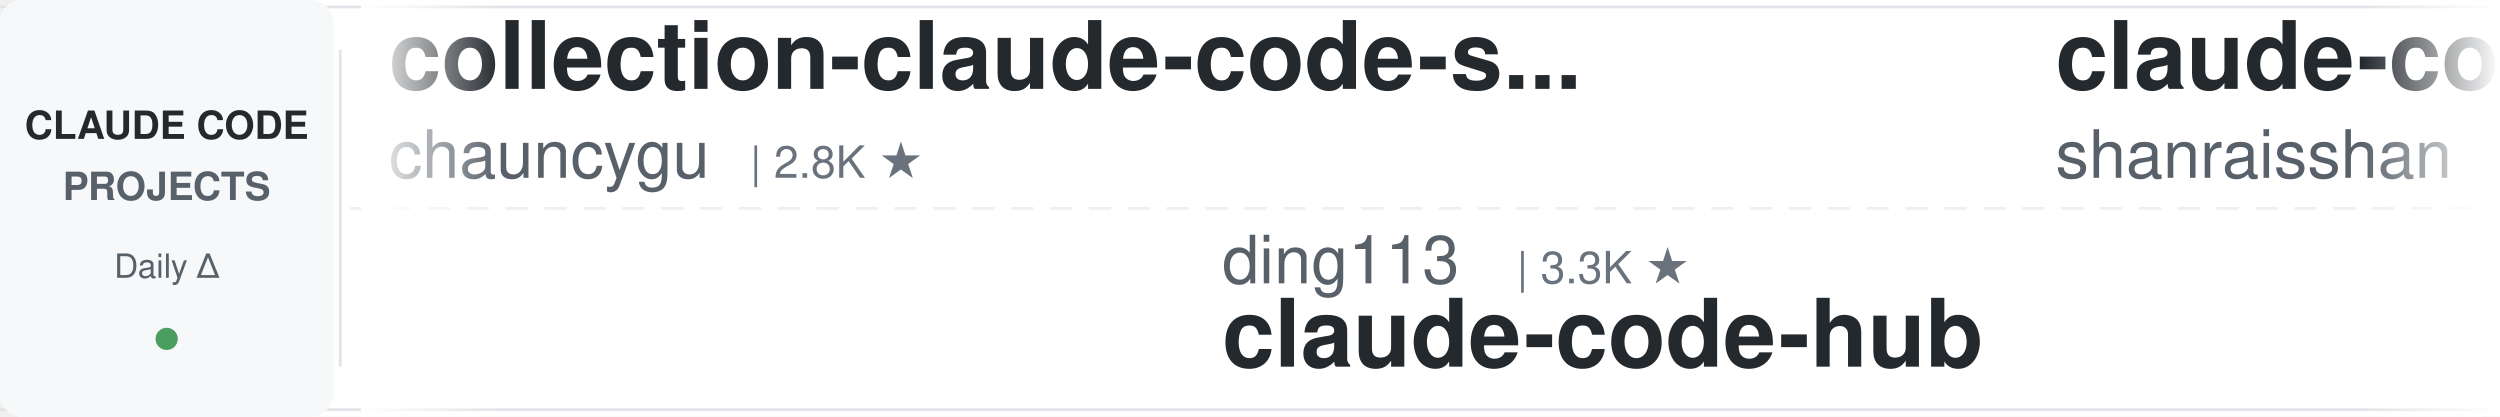
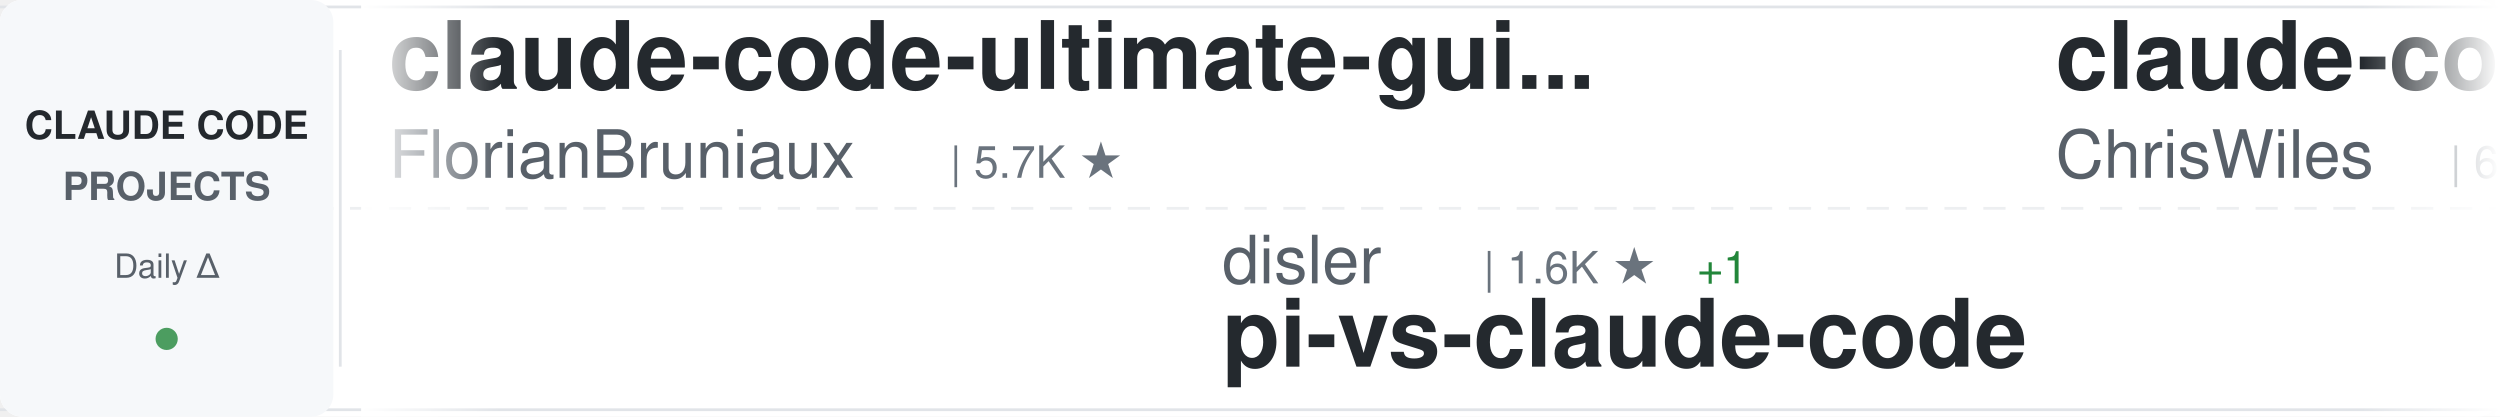
<svg xmlns="http://www.w3.org/2000/svg" width="900" height="150">
  <defs>
    <linearGradient id="awesomeLeftFade" x1="0%" y1="0%" x2="100%" y2="0%">
      <stop offset="0%" style="stop-color:#ffffff;stop-opacity:1" />
      <stop offset="100%" style="stop-color:#ffffff;stop-opacity:0" />
    </linearGradient>
    <linearGradient id="awesomeRightFade" x1="0%" y1="0%" x2="100%" y2="0%">
      <stop offset="0%" style="stop-color:#ffffff;stop-opacity:0" />
      <stop offset="100%" style="stop-color:#ffffff;stop-opacity:1" />
    </linearGradient>
  </defs>
  <rect width="900" height="150" fill="#ffffff" rx="8" />
  <rect x="0" y="2" width="900" height="1" fill="#e1e4e8" />
  <rect x="0" y="147" width="900" height="1" fill="#e1e4e8" />
  <line x1="0" y1="75" x2="900" y2="75" stroke="#e1e4e8" stroke-width="1" stroke-dasharray="8 6" opacity="0.6" />
  <rect x="0" y="0" width="120" height="150" fill="#f6f8fa" rx="8" />
  <text x="60" y="50" font-family="-apple-system, BlinkMacSystemFont, 'Segoe UI', Helvetica, Arial, sans-serif" font-size="14" font-weight="600" fill="#24292e" text-anchor="middle">CLAUDE CODE</text>
  <text x="60" y="72" font-family="-apple-system, BlinkMacSystemFont, 'Segoe UI', Helvetica, Arial, sans-serif" font-size="14" font-weight="600" fill="#586069" text-anchor="middle">PROJECTS</text>
  <text x="60" y="100" font-family="-apple-system, BlinkMacSystemFont, 'Segoe UI', Helvetica, Arial, sans-serif" font-size="12" font-weight="500" fill="#586069" text-anchor="middle">Daily Δ</text>
  <circle cx="60" cy="122" r="4" fill="#22863a" opacity="0.8" />
  <rect x="122" y="18" width="1" height="114" fill="#e1e4e8" />
  <clipPath id="awesomeTickerClip">
    <rect x="130" y="0" width="770" height="150" />
  </clipPath>
  <g clip-path="url(#awesomeTickerClip)">
    <g id="awesomeTickerItems">
      <animateTransform attributeName="transform" attributeType="XML" type="translate" from="0 0" to="-3000 0" dur="54s" repeatCount="indefinite" />
      <g transform="translate(0, 0)">
-         <text x="140" y="32" font-family="-apple-system, BlinkMacSystemFont, 'Segoe UI', Helvetica, Arial, sans-serif" font-size="34" font-weight="600" fill="#24292e">collection-claude-code-s...</text>
-         <text x="140" y="64" font-family="-apple-system, BlinkMacSystemFont, 'Segoe UI', Helvetica, Arial, sans-serif" font-size="24" font-weight="400" fill="#586069">chauncygu</text>
-         <text x="270" y="64" font-family="-apple-system, BlinkMacSystemFont, 'Segoe UI', Helvetica, Arial, sans-serif" font-size="16" font-weight="500" fill="#6a737d">| 2.8K ★</text>
+         <text x="140" y="32" font-family="-apple-system, BlinkMacSystemFont, 'Segoe UI', Helvetica, Arial, sans-serif" font-size="34" font-weight="600" fill="#24292e">claude-code-ultimate-gui...</text>
+         <text x="140" y="64" font-family="-apple-system, BlinkMacSystemFont, 'Segoe UI', Helvetica, Arial, sans-serif" font-size="24" font-weight="400" fill="#586069">FlorianBruniaux</text>
+         <text x="342" y="64" font-family="-apple-system, BlinkMacSystemFont, 'Segoe UI', Helvetica, Arial, sans-serif" font-size="16" font-weight="500" fill="#6a737d">| 5.7K ★</text>
      </g>
      <g transform="translate(300, 0)">
-         <text x="140" y="102" font-family="-apple-system, BlinkMacSystemFont, 'Segoe UI', Helvetica, Arial, sans-serif" font-size="24" font-weight="400" fill="#586069">ding113</text>
-         <text x="246" y="102" font-family="-apple-system, BlinkMacSystemFont, 'Segoe UI', Helvetica, Arial, sans-serif" font-size="16" font-weight="500" fill="#6a737d">| 3.3K ★</text>
-         <text x="140" y="132" font-family="-apple-system, BlinkMacSystemFont, 'Segoe UI', Helvetica, Arial, sans-serif" font-size="34" font-weight="600" fill="#24292e">claude-code-hub</text>
+         <text x="140" y="102" font-family="-apple-system, BlinkMacSystemFont, 'Segoe UI', Helvetica, Arial, sans-serif" font-size="24" font-weight="400" fill="#586069">disler</text>
+         <text x="234" y="102" font-family="-apple-system, BlinkMacSystemFont, 'Segoe UI', Helvetica, Arial, sans-serif" font-size="16" font-weight="500" fill="#6a737d">| 1.6K ★</text>
+         <text x="311" y="102" font-family="-apple-system, BlinkMacSystemFont, 'Segoe UI', Helvetica, Arial, sans-serif" font-size="16" font-weight="500" fill="#22863a"> +1</text>
+         <text x="140" y="132" font-family="-apple-system, BlinkMacSystemFont, 'Segoe UI', Helvetica, Arial, sans-serif" font-size="34" font-weight="600" fill="#24292e">pi-vs-claude-code</text>
      </g>
      <g transform="translate(600, 0)">
-         <text x="140" y="32" font-family="-apple-system, BlinkMacSystemFont, 'Segoe UI', Helvetica, Arial, sans-serif" font-size="34" font-weight="600" fill="#24292e">claude-code-best-practic...</text>
-         <text x="140" y="64" font-family="-apple-system, BlinkMacSystemFont, 'Segoe UI', Helvetica, Arial, sans-serif" font-size="24" font-weight="400" fill="#586069">shanraisshan</text>
-         <text x="306" y="64" font-family="-apple-system, BlinkMacSystemFont, 'Segoe UI', Helvetica, Arial, sans-serif" font-size="16" font-weight="500" fill="#6a737d">| 64.3K ★</text>
-         <text x="392" y="64" font-family="-apple-system, BlinkMacSystemFont, 'Segoe UI', Helvetica, Arial, sans-serif" font-size="16" font-weight="500" fill="#22863a"> +8</text>
+         <text x="140" y="32" font-family="-apple-system, BlinkMacSystemFont, 'Segoe UI', Helvetica, Arial, sans-serif" font-size="34" font-weight="600" fill="#24292e">claude-code-showcase</text>
+         <text x="140" y="64" font-family="-apple-system, BlinkMacSystemFont, 'Segoe UI', Helvetica, Arial, sans-serif" font-size="24" font-weight="400" fill="#586069">ChrisWiles</text>
+         <text x="282" y="64" font-family="-apple-system, BlinkMacSystemFont, 'Segoe UI', Helvetica, Arial, sans-serif" font-size="16" font-weight="500" fill="#6a737d">| 6.0K ★</text>
      </g>
      <g transform="translate(900, 0)">
-         <text x="140" y="102" font-family="-apple-system, BlinkMacSystemFont, 'Segoe UI', Helvetica, Arial, sans-serif" font-size="24" font-weight="400" fill="#586069">luyao618</text>
-         <text x="258" y="102" font-family="-apple-system, BlinkMacSystemFont, 'Segoe UI', Helvetica, Arial, sans-serif" font-size="16" font-weight="500" fill="#6a737d">| 1.7K ★</text>
-         <text x="140" y="132" font-family="-apple-system, BlinkMacSystemFont, 'Segoe UI', Helvetica, Arial, sans-serif" font-size="34" font-weight="600" fill="#24292e">Claude-Code-Source-Study</text>
+         <text x="140" y="102" font-family="-apple-system, BlinkMacSystemFont, 'Segoe UI', Helvetica, Arial, sans-serif" font-size="24" font-weight="400" fill="#586069">ghuntley</text>
+         <text x="258" y="102" font-family="-apple-system, BlinkMacSystemFont, 'Segoe UI', Helvetica, Arial, sans-serif" font-size="16" font-weight="500" fill="#6a737d">| 989 ★</text>
+         <text x="140" y="132" font-family="-apple-system, BlinkMacSystemFont, 'Segoe UI', Helvetica, Arial, sans-serif" font-size="34" font-weight="600" fill="#24292e">claude-code-source-code-...</text>
      </g>
      <g transform="translate(1200, 0)">
-         <text x="140" y="32" font-family="-apple-system, BlinkMacSystemFont, 'Segoe UI', Helvetica, Arial, sans-serif" font-size="34" font-weight="600" fill="#24292e">claude-code-from-scratch</text>
-         <text x="140" y="64" font-family="-apple-system, BlinkMacSystemFont, 'Segoe UI', Helvetica, Arial, sans-serif" font-size="24" font-weight="400" fill="#586069">Windy3f3f3f3f</text>
-         <text x="318" y="64" font-family="-apple-system, BlinkMacSystemFont, 'Segoe UI', Helvetica, Arial, sans-serif" font-size="16" font-weight="500" fill="#6a737d">| 2.5K ★</text>
+         <text x="140" y="32" font-family="-apple-system, BlinkMacSystemFont, 'Segoe UI', Helvetica, Arial, sans-serif" font-size="34" font-weight="600" fill="#24292e">claude-code-source</text>
+         <text x="140" y="64" font-family="-apple-system, BlinkMacSystemFont, 'Segoe UI', Helvetica, Arial, sans-serif" font-size="24" font-weight="400" fill="#586069">JrCx7scC</text>
+         <text x="258" y="64" font-family="-apple-system, BlinkMacSystemFont, 'Segoe UI', Helvetica, Arial, sans-serif" font-size="16" font-weight="500" fill="#6a737d">| 373 ★</text>
      </g>
      <g transform="translate(1500, 0)">
-         <text x="140" y="102" font-family="-apple-system, BlinkMacSystemFont, 'Segoe UI', Helvetica, Arial, sans-serif" font-size="24" font-weight="400" fill="#586069">Cranot</text>
-         <text x="234" y="102" font-family="-apple-system, BlinkMacSystemFont, 'Segoe UI', Helvetica, Arial, sans-serif" font-size="16" font-weight="500" fill="#6a737d">| 2.9K ★</text>
-         <text x="140" y="132" font-family="-apple-system, BlinkMacSystemFont, 'Segoe UI', Helvetica, Arial, sans-serif" font-size="34" font-weight="600" fill="#24292e">claude-code-guide</text>
+         <text x="140" y="102" font-family="-apple-system, BlinkMacSystemFont, 'Segoe UI', Helvetica, Arial, sans-serif" font-size="24" font-weight="400" fill="#586069">diet103</text>
+         <text x="246" y="102" font-family="-apple-system, BlinkMacSystemFont, 'Segoe UI', Helvetica, Arial, sans-serif" font-size="16" font-weight="500" fill="#6a737d">| 10.0K ★</text>
+         <text x="140" y="132" font-family="-apple-system, BlinkMacSystemFont, 'Segoe UI', Helvetica, Arial, sans-serif" font-size="34" font-weight="600" fill="#24292e">claude-code-infrastructu...</text>
      </g>
      <g transform="translate(1800, 0)">
-         <text x="140" y="32" font-family="-apple-system, BlinkMacSystemFont, 'Segoe UI', Helvetica, Arial, sans-serif" font-size="34" font-weight="600" fill="#24292e">claude-code-source-code</text>
-         <text x="140" y="64" font-family="-apple-system, BlinkMacSystemFont, 'Segoe UI', Helvetica, Arial, sans-serif" font-size="24" font-weight="400" fill="#586069">777genius</text>
-         <text x="270" y="64" font-family="-apple-system, BlinkMacSystemFont, 'Segoe UI', Helvetica, Arial, sans-serif" font-size="16" font-weight="500" fill="#6a737d">| 925 ★</text>
+         <text x="140" y="32" font-family="-apple-system, BlinkMacSystemFont, 'Segoe UI', Helvetica, Arial, sans-serif" font-size="34" font-weight="600" fill="#24292e">Claude-Code-Source-Study</text>
+         <text x="140" y="64" font-family="-apple-system, BlinkMacSystemFont, 'Segoe UI', Helvetica, Arial, sans-serif" font-size="24" font-weight="400" fill="#586069">luyao618</text>
+         <text x="258" y="64" font-family="-apple-system, BlinkMacSystemFont, 'Segoe UI', Helvetica, Arial, sans-serif" font-size="16" font-weight="500" fill="#6a737d">| 1.7K ★</text>
      </g>
      <g transform="translate(2100, 0)">
-         <text x="140" y="102" font-family="-apple-system, BlinkMacSystemFont, 'Segoe UI', Helvetica, Arial, sans-serif" font-size="24" font-weight="400" fill="#586069">fuergaosi233</text>
-         <text x="306" y="102" font-family="-apple-system, BlinkMacSystemFont, 'Segoe UI', Helvetica, Arial, sans-serif" font-size="16" font-weight="500" fill="#6a737d">| 2.8K ★</text>
-         <text x="140" y="132" font-family="-apple-system, BlinkMacSystemFont, 'Segoe UI', Helvetica, Arial, sans-serif" font-size="34" font-weight="600" fill="#24292e">claude-code-proxy</text>
+         <text x="140" y="102" font-family="-apple-system, BlinkMacSystemFont, 'Segoe UI', Helvetica, Arial, sans-serif" font-size="24" font-weight="400" fill="#586069">OrcaWhisper</text>
+         <text x="294" y="102" font-family="-apple-system, BlinkMacSystemFont, 'Segoe UI', Helvetica, Arial, sans-serif" font-size="16" font-weight="500" fill="#6a737d">| 88 ★</text>
+         <text x="140" y="132" font-family="-apple-system, BlinkMacSystemFont, 'Segoe UI', Helvetica, Arial, sans-serif" font-size="34" font-weight="600" fill="#24292e">Claude-Code</text>
      </g>
      <g transform="translate(2400, 0)">
-         <text x="140" y="32" font-family="-apple-system, BlinkMacSystemFont, 'Segoe UI', Helvetica, Arial, sans-serif" font-size="34" font-weight="600" fill="#24292e">claude-code-prompts</text>
-         <text x="140" y="64" font-family="-apple-system, BlinkMacSystemFont, 'Segoe UI', Helvetica, Arial, sans-serif" font-size="24" font-weight="400" fill="#586069">repowise-dev</text>
-         <text x="306" y="64" font-family="-apple-system, BlinkMacSystemFont, 'Segoe UI', Helvetica, Arial, sans-serif" font-size="16" font-weight="500" fill="#6a737d">| 1.2K ★</text>
-         <text x="383" y="64" font-family="-apple-system, BlinkMacSystemFont, 'Segoe UI', Helvetica, Arial, sans-serif" font-size="16" font-weight="500" fill="#22863a"> +1</text>
+         <text x="140" y="32" font-family="-apple-system, BlinkMacSystemFont, 'Segoe UI', Helvetica, Arial, sans-serif" font-size="34" font-weight="600" fill="#24292e">Claude-Code</text>
+         <text x="140" y="64" font-family="-apple-system, BlinkMacSystemFont, 'Segoe UI', Helvetica, Arial, sans-serif" font-size="24" font-weight="400" fill="#586069">pengchengneo</text>
+         <text x="306" y="64" font-family="-apple-system, BlinkMacSystemFont, 'Segoe UI', Helvetica, Arial, sans-serif" font-size="16" font-weight="500" fill="#6a737d">| 1.7K ★</text>
      </g>
      <g transform="translate(2700, 0)">
-         <text x="140" y="102" font-family="-apple-system, BlinkMacSystemFont, 'Segoe UI', Helvetica, Arial, sans-serif" font-size="24" font-weight="400" fill="#586069">https-deeplearning-ai</text>
-         <text x="414" y="102" font-family="-apple-system, BlinkMacSystemFont, 'Segoe UI', Helvetica, Arial, sans-serif" font-size="16" font-weight="500" fill="#6a737d">| 540 ★</text>
-         <text x="140" y="132" font-family="-apple-system, BlinkMacSystemFont, 'Segoe UI', Helvetica, Arial, sans-serif" font-size="34" font-weight="600" fill="#24292e">sc-claude-code-files</text>
+         <text x="140" y="102" font-family="-apple-system, BlinkMacSystemFont, 'Segoe UI', Helvetica, Arial, sans-serif" font-size="24" font-weight="400" fill="#586069">repowise-dev</text>
+         <text x="306" y="102" font-family="-apple-system, BlinkMacSystemFont, 'Segoe UI', Helvetica, Arial, sans-serif" font-size="16" font-weight="500" fill="#6a737d">| 1.2K ★</text>
+         <text x="140" y="132" font-family="-apple-system, BlinkMacSystemFont, 'Segoe UI', Helvetica, Arial, sans-serif" font-size="34" font-weight="600" fill="#24292e">claude-code-prompts</text>
      </g>
      <g transform="translate(3000, 0)">
-         <text x="140" y="32" font-family="-apple-system, BlinkMacSystemFont, 'Segoe UI', Helvetica, Arial, sans-serif" font-size="34" font-weight="600" fill="#24292e">collection-claude-code-s...</text>
-         <text x="140" y="64" font-family="-apple-system, BlinkMacSystemFont, 'Segoe UI', Helvetica, Arial, sans-serif" font-size="24" font-weight="400" fill="#586069">chauncygu</text>
-         <text x="270" y="64" font-family="-apple-system, BlinkMacSystemFont, 'Segoe UI', Helvetica, Arial, sans-serif" font-size="16" font-weight="500" fill="#6a737d">| 2.8K ★</text>
+         <text x="140" y="32" font-family="-apple-system, BlinkMacSystemFont, 'Segoe UI', Helvetica, Arial, sans-serif" font-size="34" font-weight="600" fill="#24292e">claude-code-ultimate-gui...</text>
+         <text x="140" y="64" font-family="-apple-system, BlinkMacSystemFont, 'Segoe UI', Helvetica, Arial, sans-serif" font-size="24" font-weight="400" fill="#586069">FlorianBruniaux</text>
+         <text x="342" y="64" font-family="-apple-system, BlinkMacSystemFont, 'Segoe UI', Helvetica, Arial, sans-serif" font-size="16" font-weight="500" fill="#6a737d">| 5.7K ★</text>
      </g>
      <g transform="translate(3300, 0)">
-         <text x="140" y="102" font-family="-apple-system, BlinkMacSystemFont, 'Segoe UI', Helvetica, Arial, sans-serif" font-size="24" font-weight="400" fill="#586069">ding113</text>
-         <text x="246" y="102" font-family="-apple-system, BlinkMacSystemFont, 'Segoe UI', Helvetica, Arial, sans-serif" font-size="16" font-weight="500" fill="#6a737d">| 3.3K ★</text>
-         <text x="140" y="132" font-family="-apple-system, BlinkMacSystemFont, 'Segoe UI', Helvetica, Arial, sans-serif" font-size="34" font-weight="600" fill="#24292e">claude-code-hub</text>
+         <text x="140" y="102" font-family="-apple-system, BlinkMacSystemFont, 'Segoe UI', Helvetica, Arial, sans-serif" font-size="24" font-weight="400" fill="#586069">disler</text>
+         <text x="234" y="102" font-family="-apple-system, BlinkMacSystemFont, 'Segoe UI', Helvetica, Arial, sans-serif" font-size="16" font-weight="500" fill="#6a737d">| 1.6K ★</text>
+         <text x="311" y="102" font-family="-apple-system, BlinkMacSystemFont, 'Segoe UI', Helvetica, Arial, sans-serif" font-size="16" font-weight="500" fill="#22863a"> +1</text>
+         <text x="140" y="132" font-family="-apple-system, BlinkMacSystemFont, 'Segoe UI', Helvetica, Arial, sans-serif" font-size="34" font-weight="600" fill="#24292e">pi-vs-claude-code</text>
      </g>
      <g transform="translate(3600, 0)">
-         <text x="140" y="32" font-family="-apple-system, BlinkMacSystemFont, 'Segoe UI', Helvetica, Arial, sans-serif" font-size="34" font-weight="600" fill="#24292e">claude-code-best-practic...</text>
-         <text x="140" y="64" font-family="-apple-system, BlinkMacSystemFont, 'Segoe UI', Helvetica, Arial, sans-serif" font-size="24" font-weight="400" fill="#586069">shanraisshan</text>
-         <text x="306" y="64" font-family="-apple-system, BlinkMacSystemFont, 'Segoe UI', Helvetica, Arial, sans-serif" font-size="16" font-weight="500" fill="#6a737d">| 64.3K ★</text>
-         <text x="392" y="64" font-family="-apple-system, BlinkMacSystemFont, 'Segoe UI', Helvetica, Arial, sans-serif" font-size="16" font-weight="500" fill="#22863a"> +8</text>
+         <text x="140" y="32" font-family="-apple-system, BlinkMacSystemFont, 'Segoe UI', Helvetica, Arial, sans-serif" font-size="34" font-weight="600" fill="#24292e">claude-code-showcase</text>
+         <text x="140" y="64" font-family="-apple-system, BlinkMacSystemFont, 'Segoe UI', Helvetica, Arial, sans-serif" font-size="24" font-weight="400" fill="#586069">ChrisWiles</text>
+         <text x="282" y="64" font-family="-apple-system, BlinkMacSystemFont, 'Segoe UI', Helvetica, Arial, sans-serif" font-size="16" font-weight="500" fill="#6a737d">| 6.0K ★</text>
      </g>
      <g transform="translate(3900, 0)">
-         <text x="140" y="102" font-family="-apple-system, BlinkMacSystemFont, 'Segoe UI', Helvetica, Arial, sans-serif" font-size="24" font-weight="400" fill="#586069">luyao618</text>
-         <text x="258" y="102" font-family="-apple-system, BlinkMacSystemFont, 'Segoe UI', Helvetica, Arial, sans-serif" font-size="16" font-weight="500" fill="#6a737d">| 1.7K ★</text>
-         <text x="140" y="132" font-family="-apple-system, BlinkMacSystemFont, 'Segoe UI', Helvetica, Arial, sans-serif" font-size="34" font-weight="600" fill="#24292e">Claude-Code-Source-Study</text>
+         <text x="140" y="102" font-family="-apple-system, BlinkMacSystemFont, 'Segoe UI', Helvetica, Arial, sans-serif" font-size="24" font-weight="400" fill="#586069">ghuntley</text>
+         <text x="258" y="102" font-family="-apple-system, BlinkMacSystemFont, 'Segoe UI', Helvetica, Arial, sans-serif" font-size="16" font-weight="500" fill="#6a737d">| 989 ★</text>
+         <text x="140" y="132" font-family="-apple-system, BlinkMacSystemFont, 'Segoe UI', Helvetica, Arial, sans-serif" font-size="34" font-weight="600" fill="#24292e">claude-code-source-code-...</text>
      </g>
    </g>
  </g>
  <rect x="130" y="0" width="50" height="150" fill="url(#awesomeLeftFade)" />
  <rect x="850" y="0" width="50" height="150" fill="url(#awesomeRightFade)" />
</svg>
